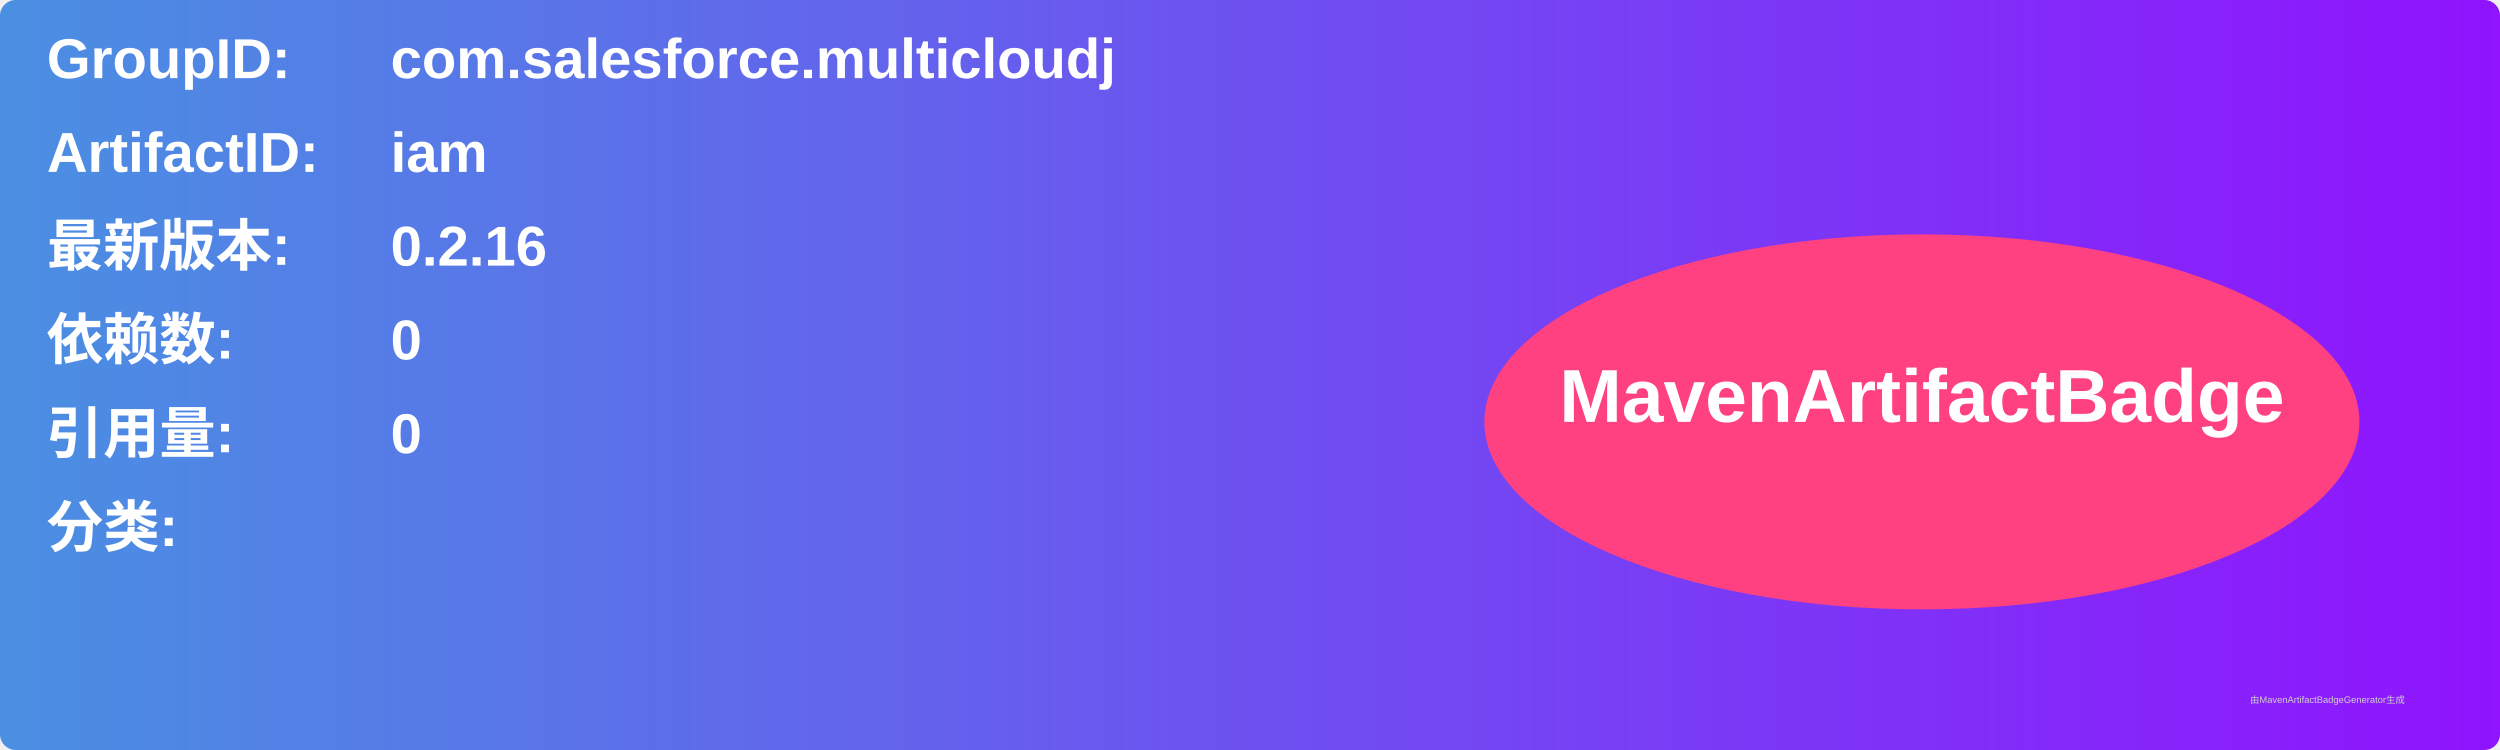
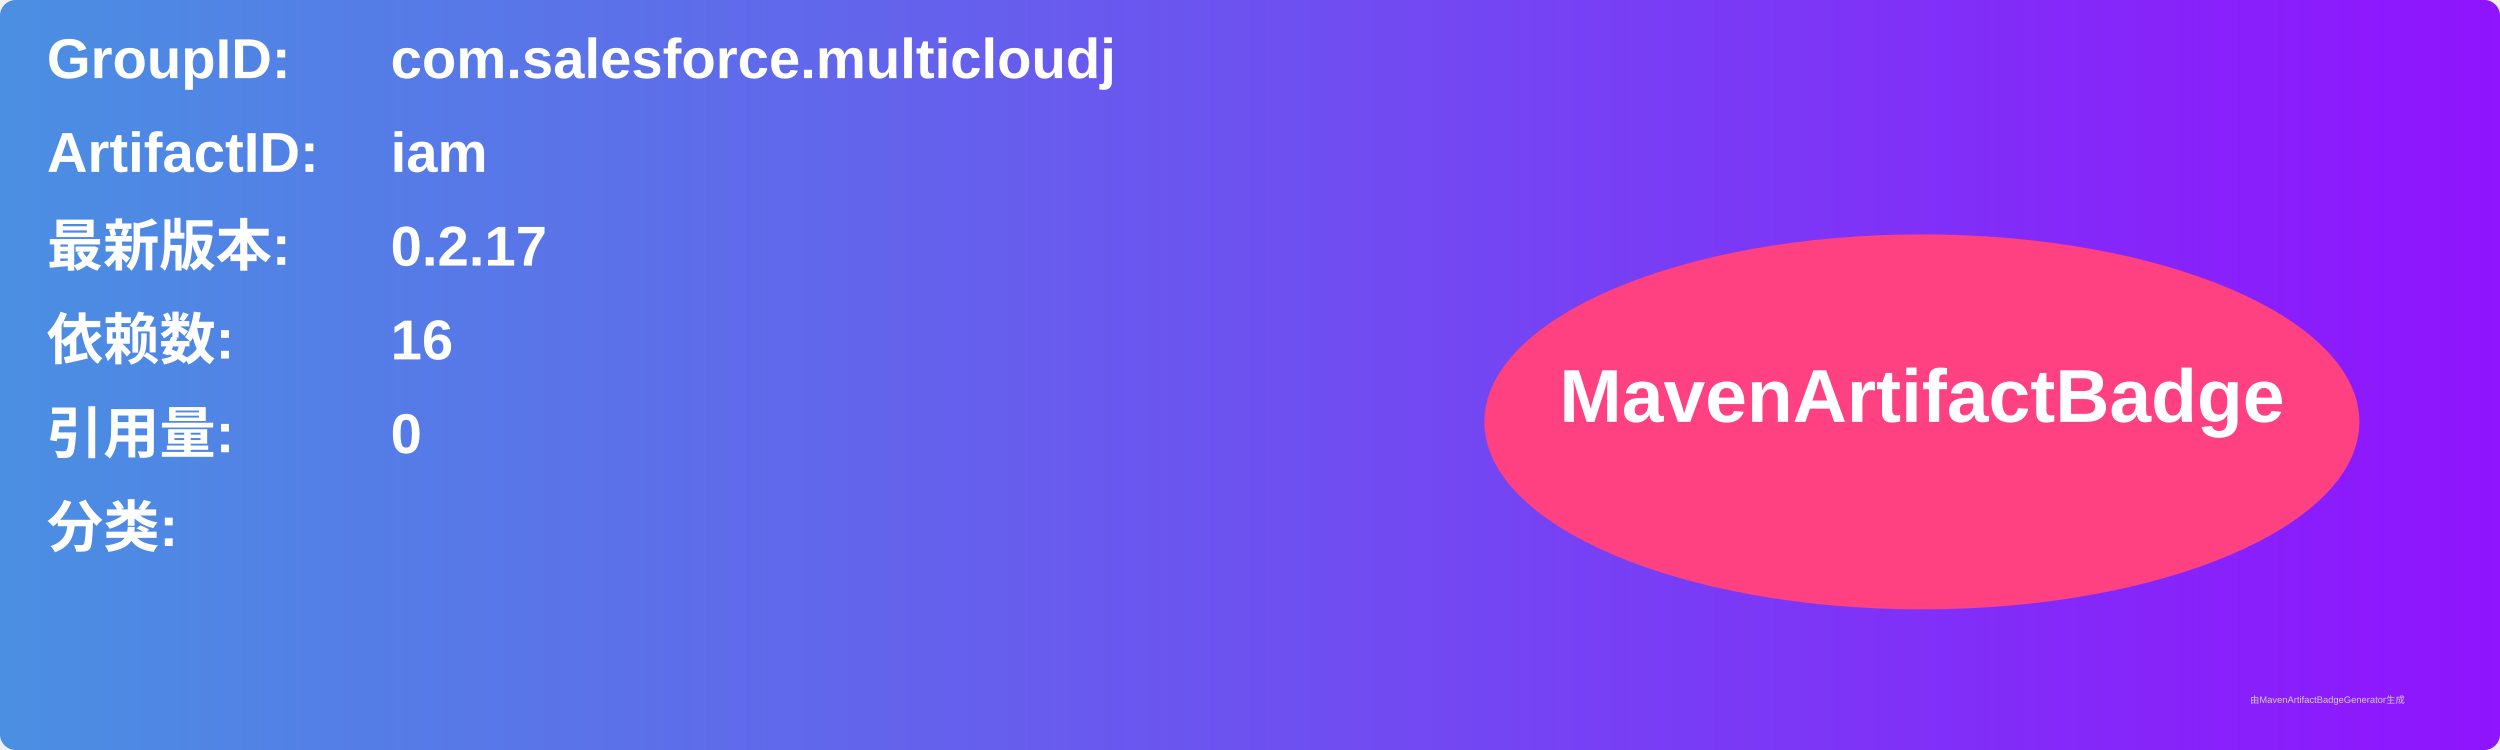
<svg xmlns="http://www.w3.org/2000/svg" width="800" height="240" viewBox="0 0 800 240">
  <linearGradient id="grad" x1="0%" y1="0%" x2="100%" y2="0%">
    <stop offset="0%" stop-color="#4a90e2" />
    <stop offset="100%" stop-color="#9013fe" />
  </linearGradient>
  <rect width="100%" height="100%" rx="5" ry="5" fill="url(#grad)" />
  <g transform="translate(15, 15)">
    <text x="0" y="10" font-family="Arial" font-size="18" fill="white" font-weight="bold" width="260">GroupID:</text>
    <text x="110" y="10" font-family="Arial" font-size="18" fill="white" font-weight="bold" width="460">com.salesforce.multicloudj</text>
    <text x="0" y="40" font-family="Arial" font-size="18" fill="white" font-weight="bold" width="260">ArtifactID:</text>
    <text x="110" y="40" font-family="Arial" font-size="18" fill="white" font-weight="bold" width="460">iam</text>
    <text x="0" y="70" font-family="Arial" font-size="18" fill="white" font-weight="bold">最新版本:</text>
    <text x="110" y="70" font-family="Arial" font-size="18" fill="white" font-weight="bold">
-       <tspan font-weight="bold">0.2.16</tspan>
+       <tspan font-weight="bold">0.2.17</tspan>
    </text>
    <text x="0" y="100" font-family="Arial" font-size="18" fill="white" font-weight="bold">依赖数: </text>
    <text x="110" y="100" font-family="Arial" font-size="18" fill="white">
-       <tspan font-weight="bold">0</tspan>
+       <tspan font-weight="bold">16</tspan>
    </text>
    <text x="0" y="130" font-family="Arial" font-size="18" fill="white" font-weight="bold">引用量: </text>
    <text x="110" y="130" font-family="Arial" font-size="18" fill="white">
      <tspan font-weight="bold">0</tspan>
    </text>
    <text x="0" y="160" font-family="Arial" font-size="18" fill="white" font-weight="bold">分类:</text>
    <text x="10" y="190" font-family="Arial" font-size="10" fill="white">
      <tspan font-weight="bold" />
    </text>
    <ellipse cx="600" cy="120" rx="140" ry="60" fill="#ff4081" />
    <text x="600" y="120" text-anchor="middle" font-family="Arial" font-size="24" fill="white" font-weight="bold">MavenArtifactBadge</text>
  </g>
  <text x="720" y="225" font-family="Arial" font-size="3" fill="#d0d0d0">由MavenArtifactBadgeGenerator生成</text>
</svg>
